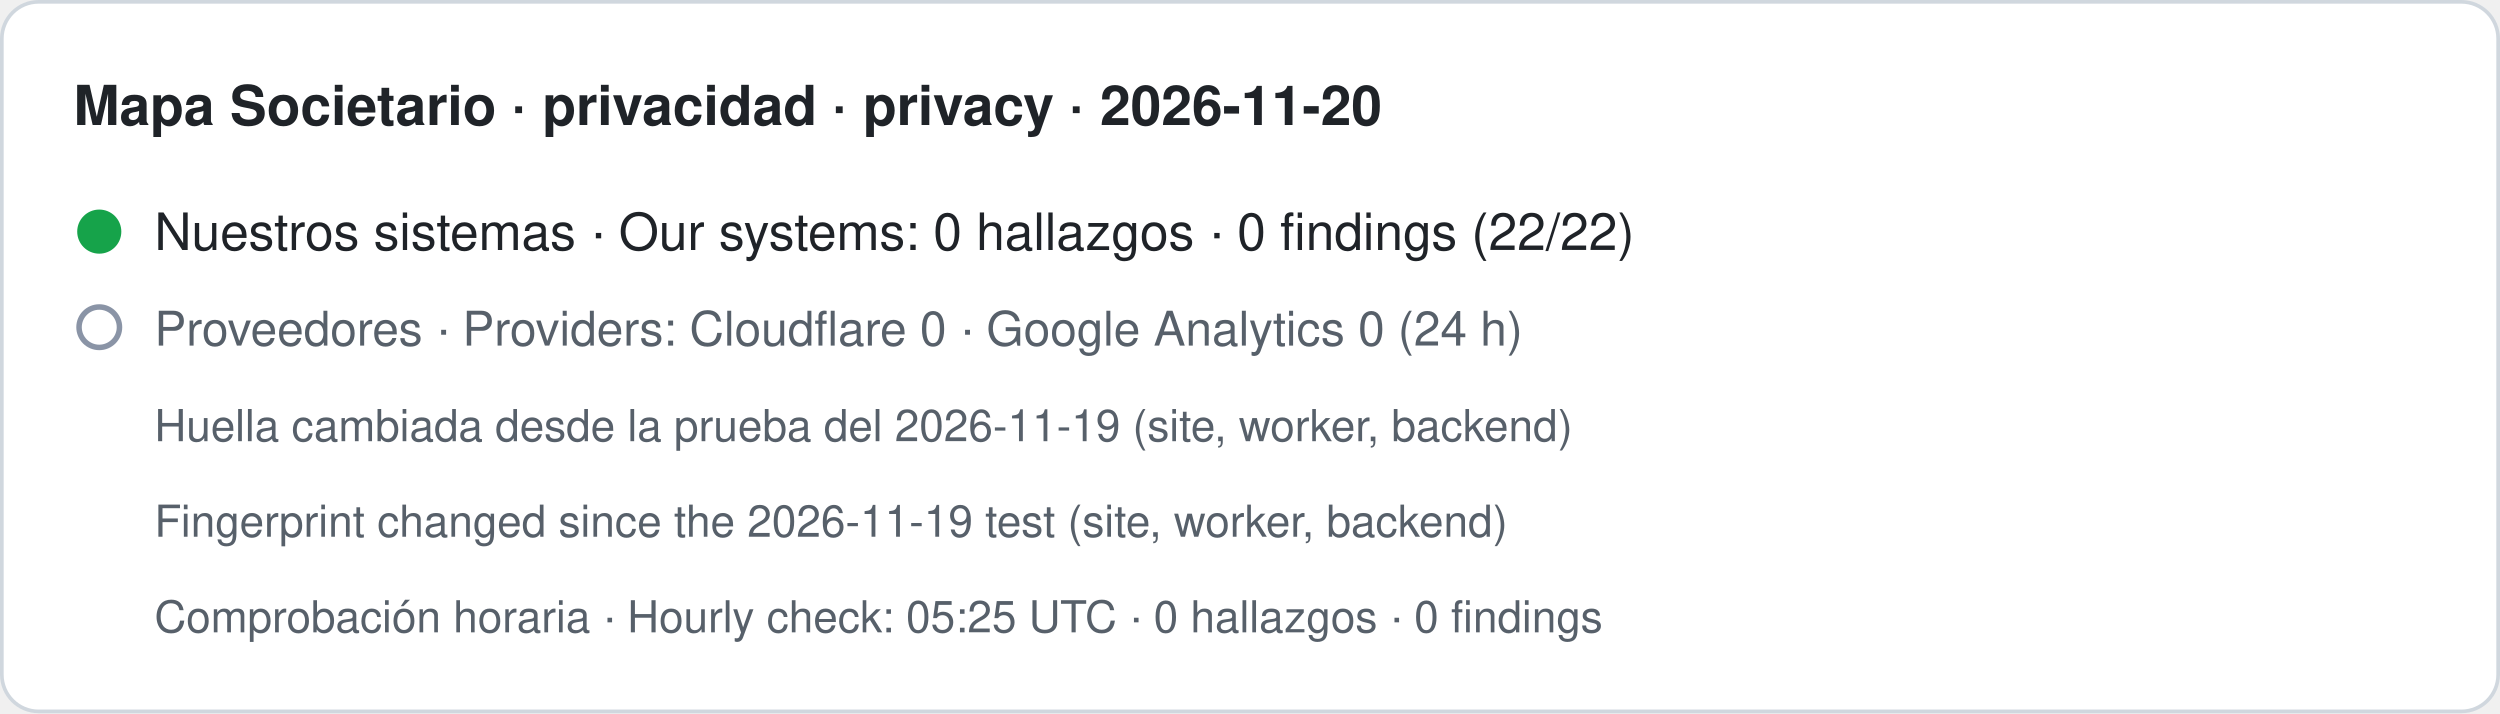
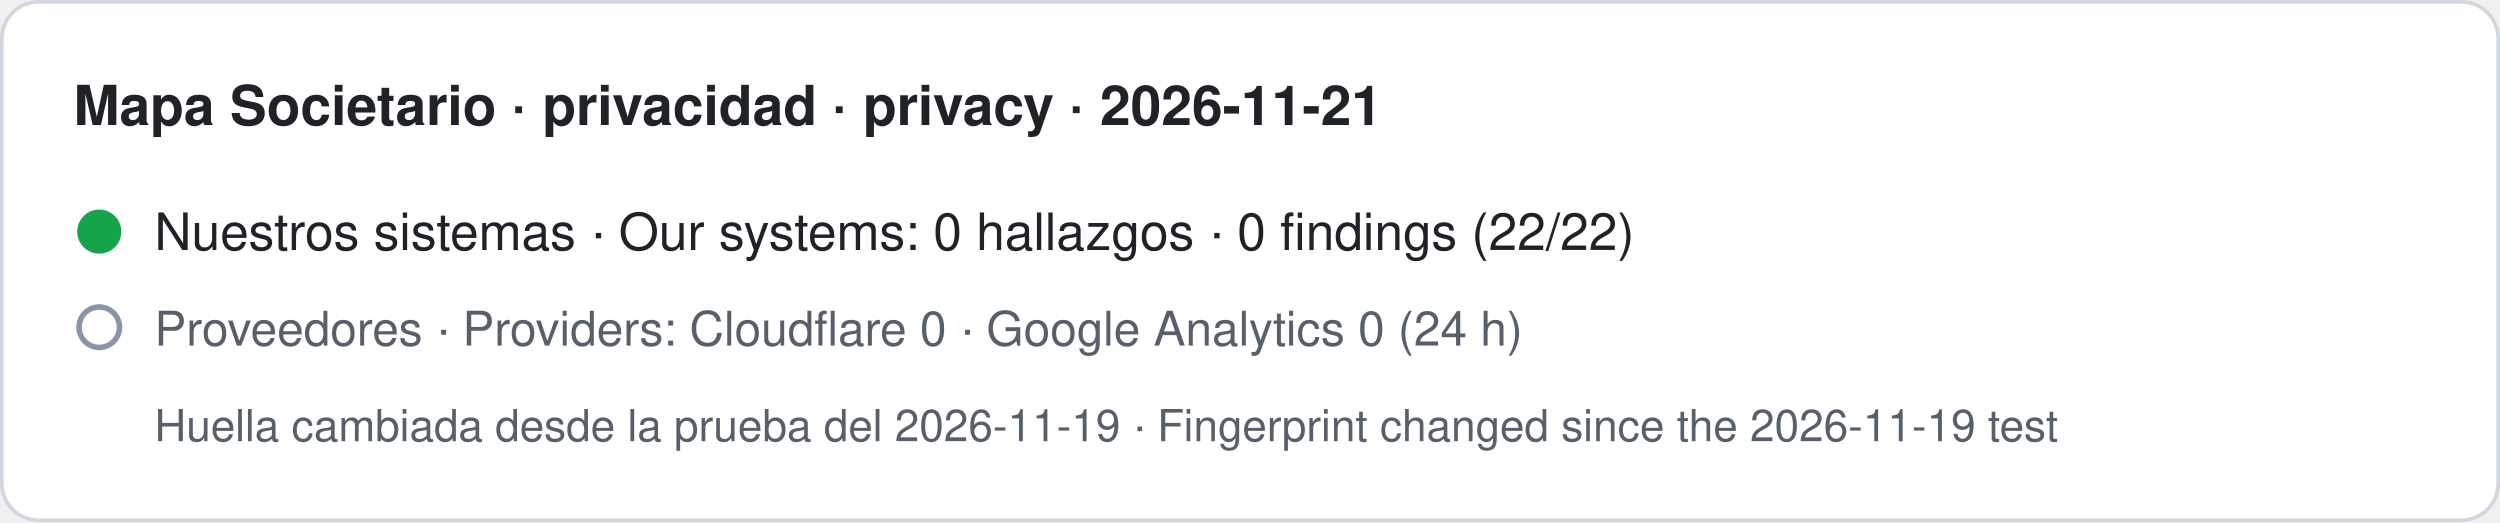
- <svg xmlns="http://www.w3.org/2000/svg" width="680" height="194" viewBox="0 0 680 194" role="img" aria-label="Mapa Societario · privacidad · privacy · 2026-11-20. Nuestros sistemas · Our systems: 0 hallazgos · 0 findings (22/22). Proveedores · Providers: Cloudflare 0 · Google Analytics 0 (24 h). Huella cambiada desde la prueba del 2026-11-19 (site, worker, backend) · Fingerprint changed since the 2026-11-19 test (site, worker, backend). Comprobación horaria · Hourly check: 05:25 UTC · 0 hallazgos · 0 findings">
-   <rect x="0.5" y="0.5" width="679" height="193" rx="10" fill="#ffffff" stroke="#d0d7de" />
-   <text x="20" y="34" font-family="-apple-system,BlinkMacSystemFont,Segoe UI,Helvetica,Arial,sans-serif" font-size="15" font-weight="600" fill="#1f2328">Mapa Societario · privacidad · privacy · 2026-11-20</text>
+ <svg xmlns="http://www.w3.org/2000/svg" width="680" height="142" viewBox="0 0 680 142" role="img" aria-label="Mapa Societario · privacidad · privacy · 2026-11-21. Nuestros sistemas · Our systems: 0 hallazgos · 0 findings (22/22). Proveedores · Providers: Cloudflare 0 · Google Analytics 0 (24 h). Huella cambiada desde la prueba del 2026-11-19 · Fingerprint changed since the 2026-11-19 test">
+   <rect x="0.5" y="0.5" width="679" height="141" rx="10" fill="#ffffff" stroke="#d0d7de" />
+   <text x="20" y="34" font-family="-apple-system,BlinkMacSystemFont,Segoe UI,Helvetica,Arial,sans-serif" font-size="15" font-weight="600" fill="#1f2328">Mapa Societario · privacidad · privacy · 2026-11-21</text>
  <circle cx="27" cy="63" r="6" fill="#16a34a" />
  <text x="42" y="68" font-family="-apple-system,BlinkMacSystemFont,Segoe UI,Helvetica,Arial,sans-serif" font-size="14" fill="#1f2328">Nuestros sistemas · Our systems: 0 hallazgos · 0 findings (22/22)</text>
  <circle cx="27" cy="89" r="5.5" fill="none" stroke="#8a94a6" stroke-width="1.5" />
  <text x="42" y="94" font-family="-apple-system,BlinkMacSystemFont,Segoe UI,Helvetica,Arial,sans-serif" font-size="13" fill="#57606a">Proveedores · Providers: Cloudflare 0 · Google Analytics 0 (24 h)</text>
-   <text x="42" y="120" font-family="-apple-system,BlinkMacSystemFont,Segoe UI,Helvetica,Arial,sans-serif" font-size="12" fill="#57606a">Huella cambiada desde la prueba del 2026-11-19 (site, worker, backend)</text>
-   <text x="42" y="146" font-family="-apple-system,BlinkMacSystemFont,Segoe UI,Helvetica,Arial,sans-serif" font-size="12" fill="#57606a">Fingerprint changed since the 2026-11-19 test (site, worker, backend)</text>
-   <text x="42" y="172" font-family="-apple-system,BlinkMacSystemFont,Segoe UI,Helvetica,Arial,sans-serif" font-size="12" fill="#57606a">Comprobación horaria · Hourly check: 05:25 UTC · 0 hallazgos · 0 findings</text>
+   <text x="42" y="120" font-family="-apple-system,BlinkMacSystemFont,Segoe UI,Helvetica,Arial,sans-serif" font-size="12" fill="#57606a">Huella cambiada desde la prueba del 2026-11-19 · Fingerprint changed since the 2026-11-19 test</text>
</svg>
